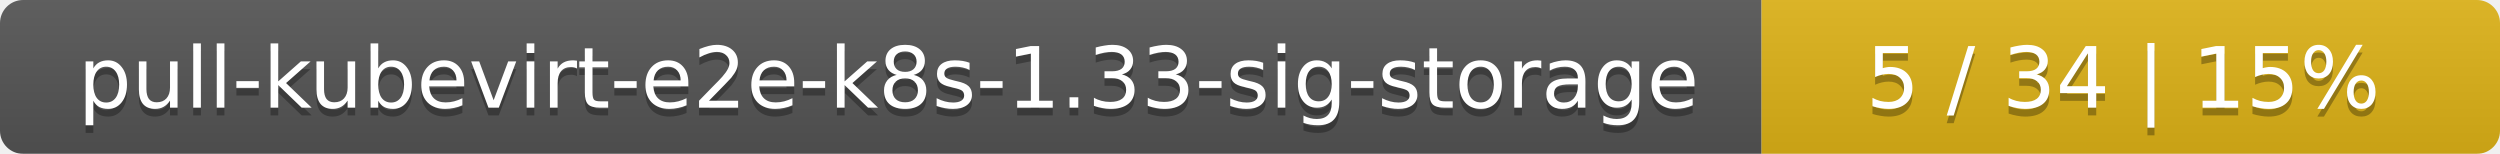
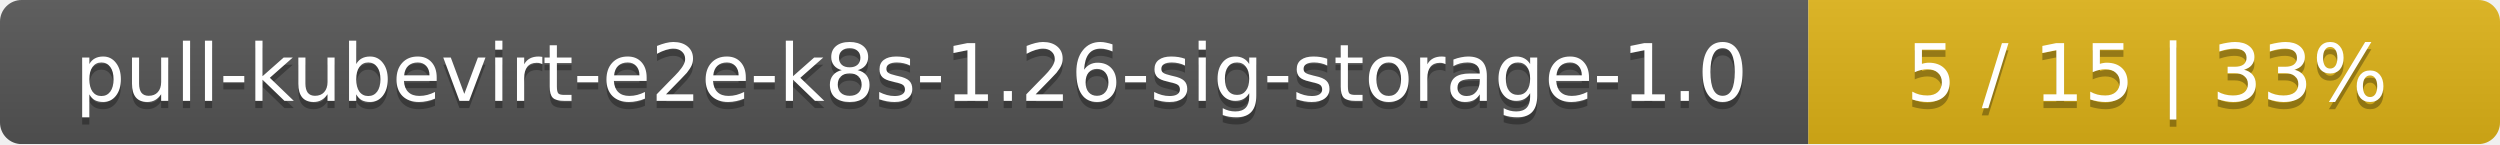
- <svg xmlns="http://www.w3.org/2000/svg" width="325" height="20">
+ <svg xmlns="http://www.w3.org/2000/svg" width="347" height="20">
  <linearGradient id="smooth" x2="0" y2="100%">
    <stop offset="0" stop-color="#bbb" stop-opacity=".1" />
    <stop offset="1" stop-opacity=".1" />
  </linearGradient>
  <mask id="round">
-     <rect width="325" height="20" rx="3" fill="#fff" />
+     <rect width="347" height="20" rx="3" fill="#fff" />
  </mask>
  <g mask="url(#round)">
-     <rect width="229" height="20" fill="#555" />
-     <rect x="229" width="96" height="20" fill="#dfb317" />
-     <rect width="325" height="20" fill="url(#smooth)" />
+     <rect width="251" height="20" fill="#555" />
+     <rect x="251" width="96" height="20" fill="#dfb317" />
+     <rect width="347" height="20" fill="url(#smooth)" />
  </g>
  <g fill="#fff" text-anchor="middle" font-family="DejaVu Sans,Verdana,Geneva,sans-serif" font-size="11">
-     <text x="115.5" y="15" fill="#010101" fill-opacity=".3">pull-kubevirt-e2e-k8s-1.33-sig-storage</text>
-     <text x="115.5" y="14">pull-kubevirt-e2e-k8s-1.33-sig-storage</text>
-     <text x="276" y="15" fill="#010101" fill-opacity=".3">5 / 34    |    15%</text>
-     <text x="276" y="14">5 / 34    |    15%</text>
+     <text x="126.5" y="15" fill="#010101" fill-opacity=".3">pull-kubevirt-e2e-k8s-1.26-sig-storage-1.0</text>
+     <text x="126.5" y="14">pull-kubevirt-e2e-k8s-1.26-sig-storage-1.0</text>
+     <text x="298" y="15" fill="#010101" fill-opacity=".3">5 / 15    |    33%</text>
+     <text x="298" y="14">5 / 15    |    33%</text>
  </g>
</svg>
